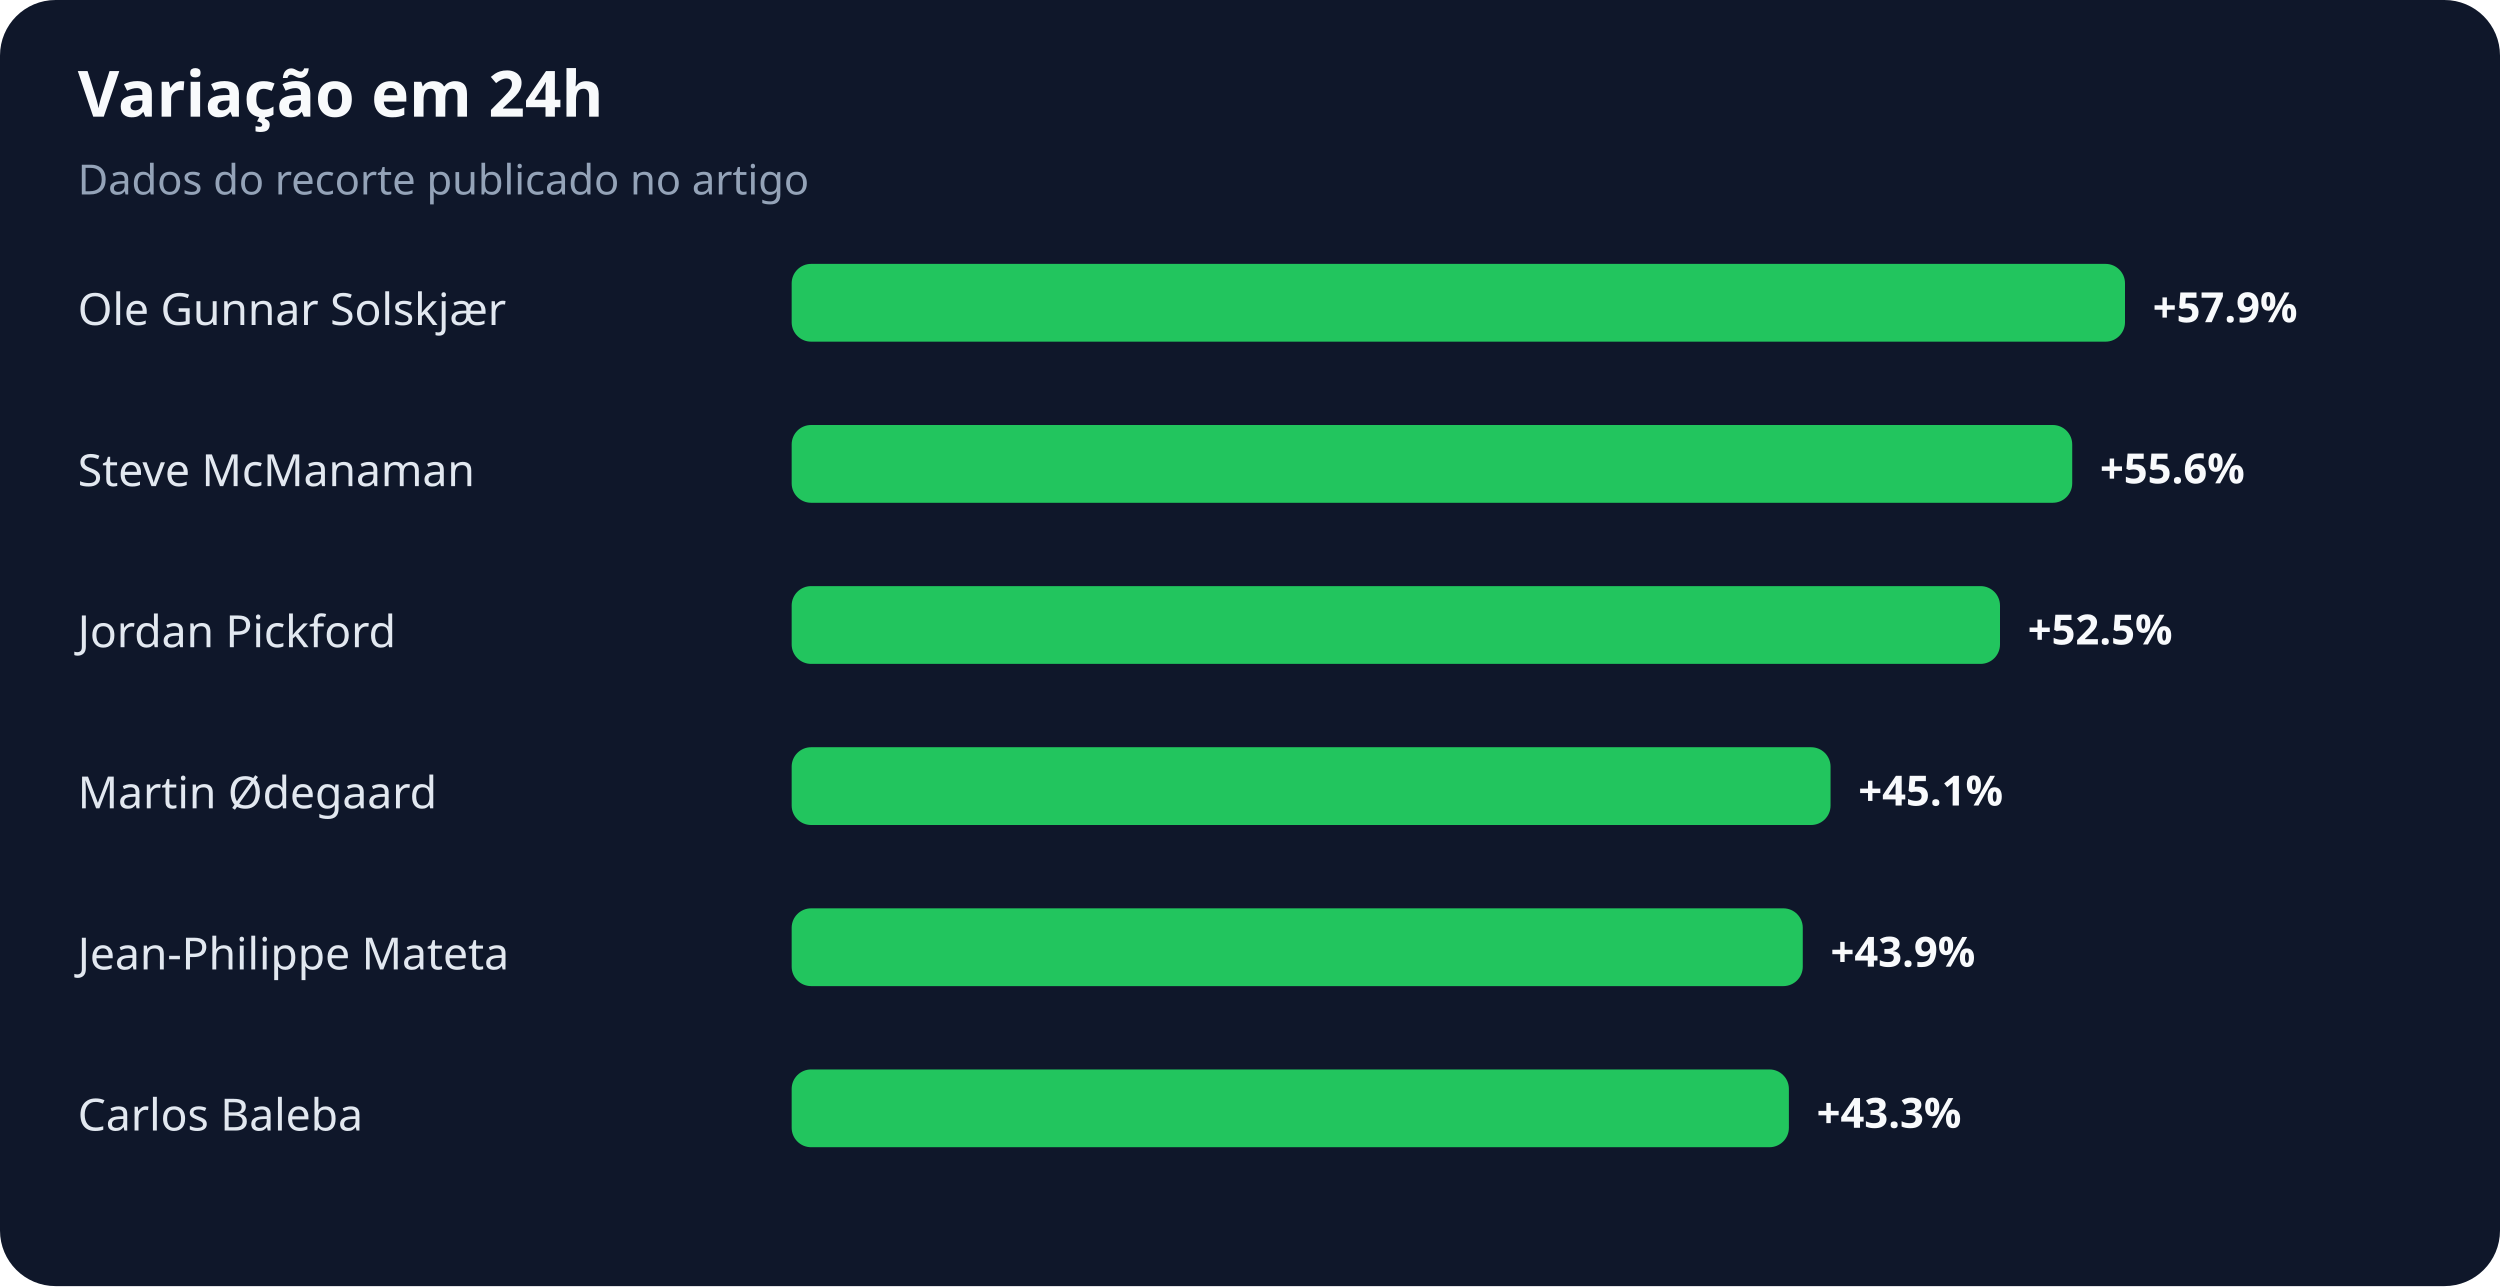
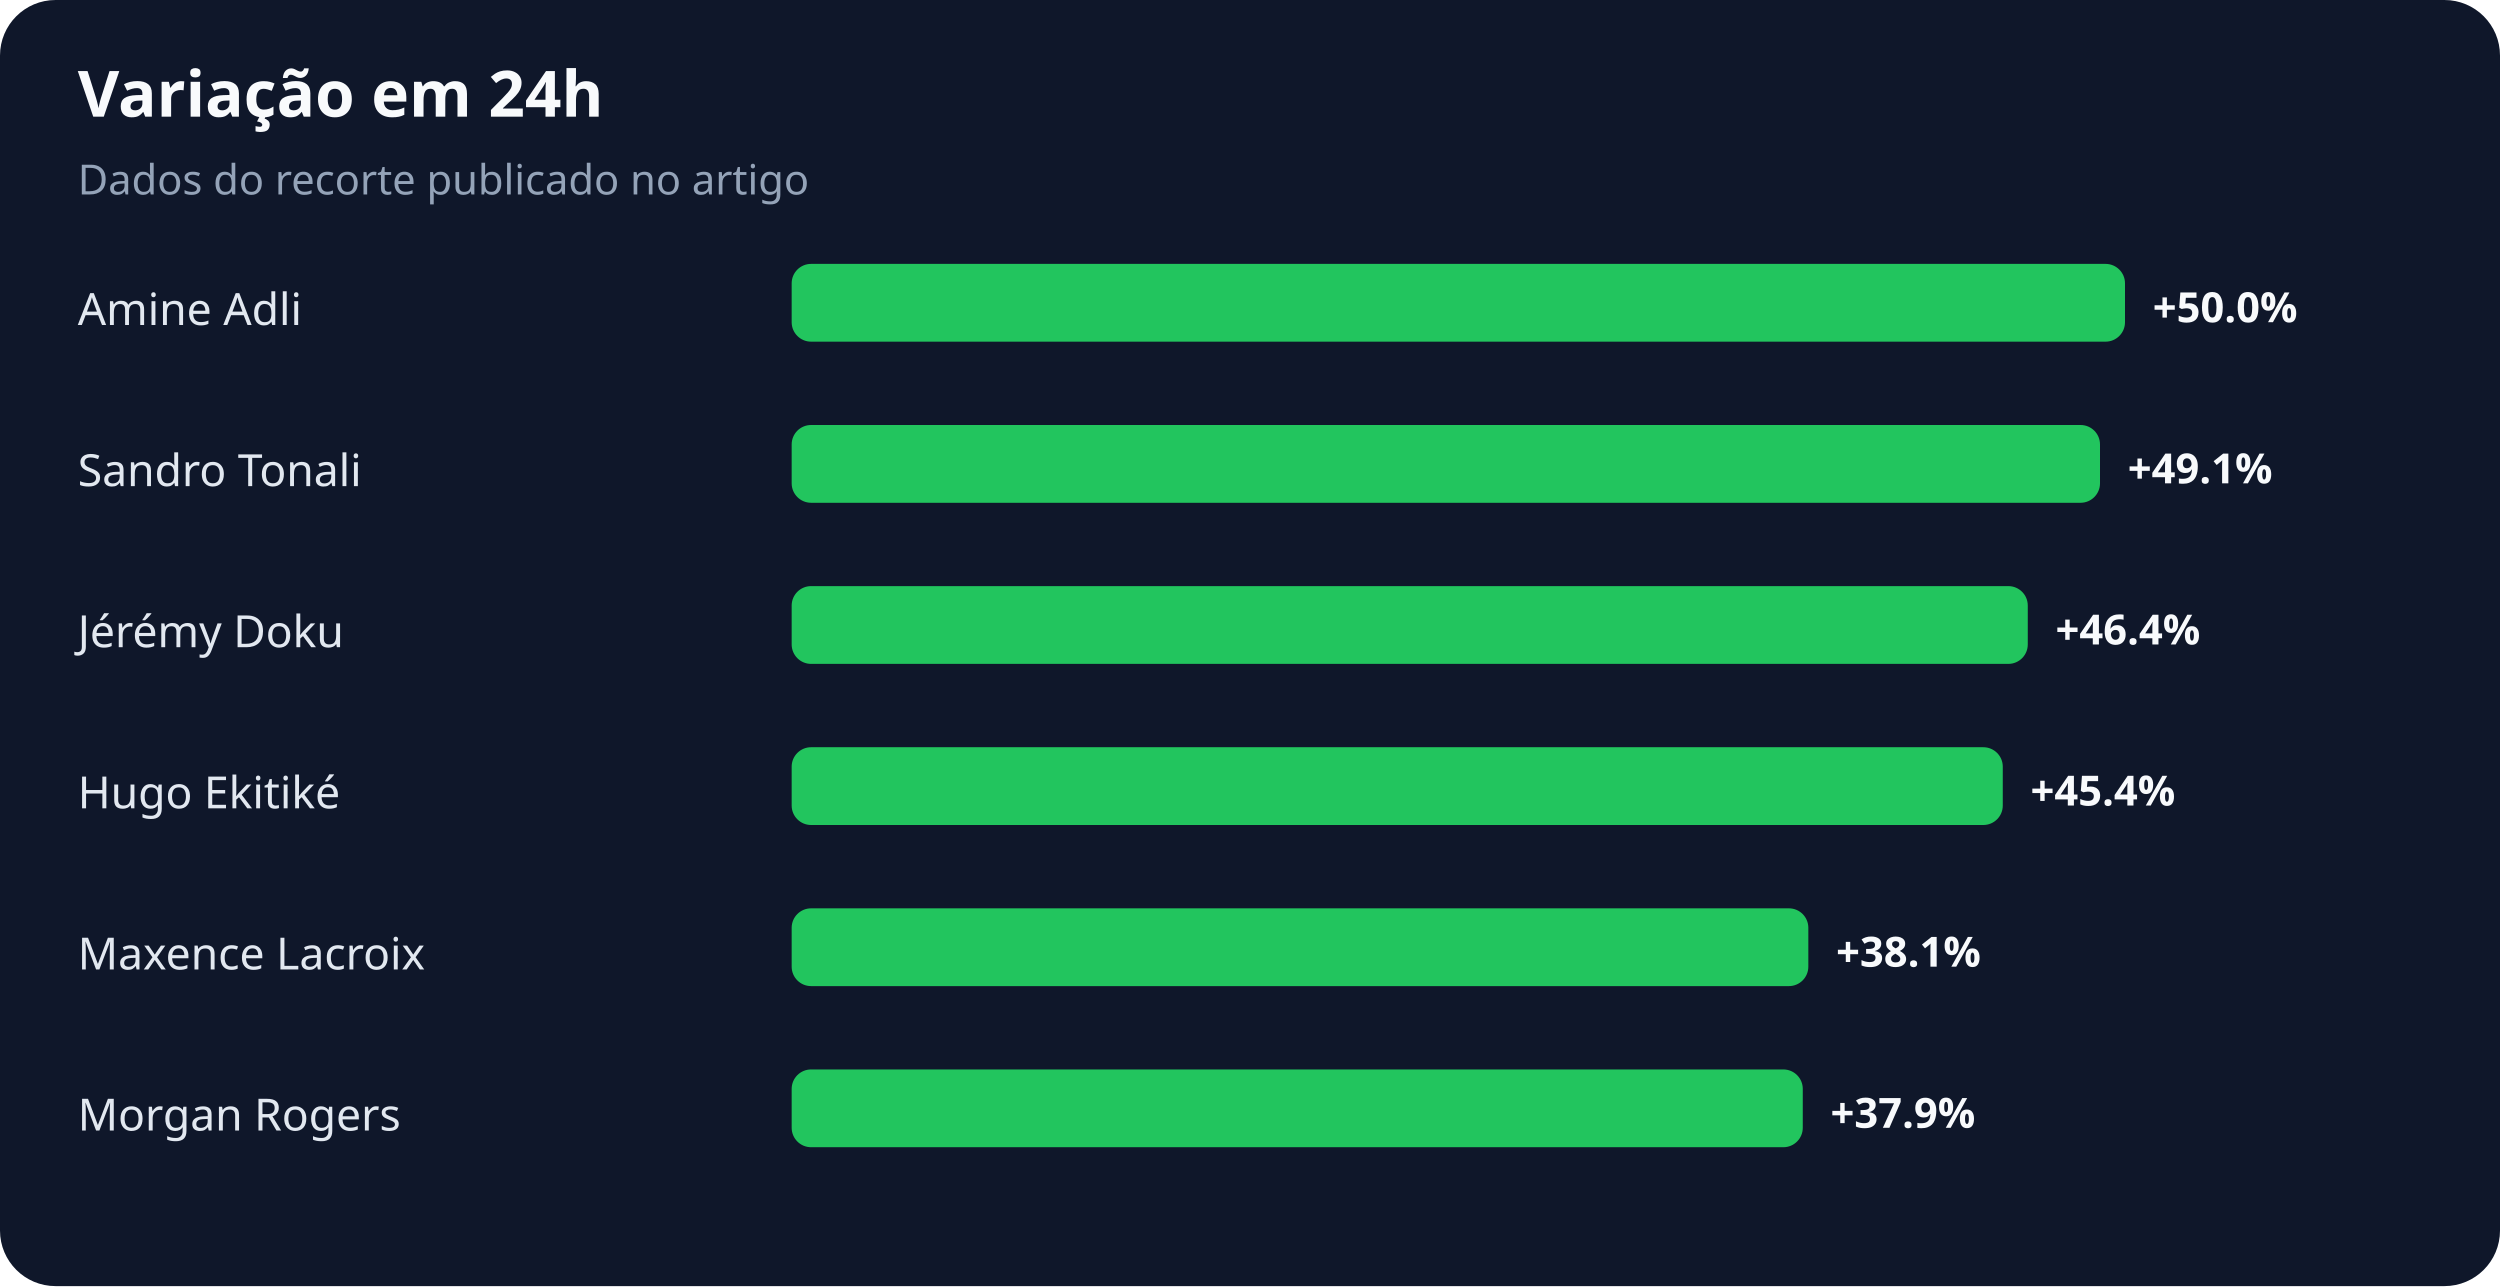
<svg xmlns="http://www.w3.org/2000/svg" width="900" height="463" viewBox="0 0 900 463" role="img" aria-labelledby="title desc">
  <rect width="100%" height="100%" rx="20" fill="#0f172a" />
  <text x="28" y="42" fill="#f8fafc" font-family="system-ui,sans-serif" font-size="23" font-weight="700">Variação em 24h</text>
  <text x="28" y="70" fill="#94a3b8" font-family="system-ui,sans-serif" font-size="15">Dados do recorte publicado no artigo</text>
-   <text x="28" y="117" fill="#e2e8f0" font-family="system-ui,sans-serif" font-size="16">Ole Gunnar Solskjær</text>
+   <text x="28" y="117" fill="#e2e8f0" font-family="system-ui,sans-serif" font-size="16">Amine Adli</text>
  <rect x="285" y="95" width="480" height="28" rx="7" fill="#22c55e" />
-   <text x="775" y="116" fill="#f8fafc" font-family="system-ui,sans-serif" font-size="15" font-weight="700">+57.9%</text>
-   <text x="28" y="175" fill="#e2e8f0" font-family="system-ui,sans-serif" font-size="16">Steve McManaman</text>
-   <rect x="285" y="153" width="461" height="28" rx="7" fill="#22c55e" />
-   <text x="756" y="174" fill="#f8fafc" font-family="system-ui,sans-serif" font-size="15" font-weight="700">+55.6%</text>
-   <text x="28" y="233" fill="#e2e8f0" font-family="system-ui,sans-serif" font-size="16">Jordan Pickford</text>
-   <rect x="285" y="211" width="435" height="28" rx="7" fill="#22c55e" />
-   <text x="730" y="232" fill="#f8fafc" font-family="system-ui,sans-serif" font-size="15" font-weight="700">+52.5%</text>
-   <text x="28" y="291" fill="#e2e8f0" font-family="system-ui,sans-serif" font-size="16">Martin Ødegaard</text>
-   <rect x="285" y="269" width="374" height="28" rx="7" fill="#22c55e" />
-   <text x="669" y="290" fill="#f8fafc" font-family="system-ui,sans-serif" font-size="15" font-weight="700">+45.1%</text>
-   <text x="28" y="349" fill="#e2e8f0" font-family="system-ui,sans-serif" font-size="16">Jean-Philippe Mateta</text>
-   <rect x="285" y="327" width="364" height="28" rx="7" fill="#22c55e" />
-   <text x="659" y="348" fill="#f8fafc" font-family="system-ui,sans-serif" font-size="15" font-weight="700">+43.9%</text>
-   <text x="28" y="407" fill="#e2e8f0" font-family="system-ui,sans-serif" font-size="16">Carlos Baleba</text>
-   <rect x="285" y="385" width="359" height="28" rx="7" fill="#22c55e" />
-   <text x="654" y="406" fill="#f8fafc" font-family="system-ui,sans-serif" font-size="15" font-weight="700">+43.3%</text>
+   <text x="775" y="116" fill="#f8fafc" font-family="system-ui,sans-serif" font-size="15" font-weight="700">+50.0%</text>
+   <text x="28" y="175" fill="#e2e8f0" font-family="system-ui,sans-serif" font-size="16">Sandro Tonali</text>
+   <rect x="285" y="153" width="471" height="28" rx="7" fill="#22c55e" />
+   <text x="766" y="174" fill="#f8fafc" font-family="system-ui,sans-serif" font-size="15" font-weight="700">+49.1%</text>
+   <text x="28" y="233" fill="#e2e8f0" font-family="system-ui,sans-serif" font-size="16">Jérémy Doku</text>
+   <rect x="285" y="211" width="445" height="28" rx="7" fill="#22c55e" />
+   <text x="740" y="232" fill="#f8fafc" font-family="system-ui,sans-serif" font-size="15" font-weight="700">+46.4%</text>
+   <text x="28" y="291" fill="#e2e8f0" font-family="system-ui,sans-serif" font-size="16">Hugo Ekitiké</text>
+   <rect x="285" y="269" width="436" height="28" rx="7" fill="#22c55e" />
+   <text x="731" y="290" fill="#f8fafc" font-family="system-ui,sans-serif" font-size="15" font-weight="700">+45.4%</text>
+   <text x="28" y="349" fill="#e2e8f0" font-family="system-ui,sans-serif" font-size="16">Maxence Lacroix</text>
+   <rect x="285" y="327" width="366" height="28" rx="7" fill="#22c55e" />
+   <text x="661" y="348" fill="#f8fafc" font-family="system-ui,sans-serif" font-size="15" font-weight="700">+38.1%</text>
+   <text x="28" y="407" fill="#e2e8f0" font-family="system-ui,sans-serif" font-size="16">Morgan Rogers</text>
+   <rect x="285" y="385" width="364" height="28" rx="7" fill="#22c55e" />
+   <text x="659" y="406" fill="#f8fafc" font-family="system-ui,sans-serif" font-size="15" font-weight="700">+37.9%</text>
</svg>
